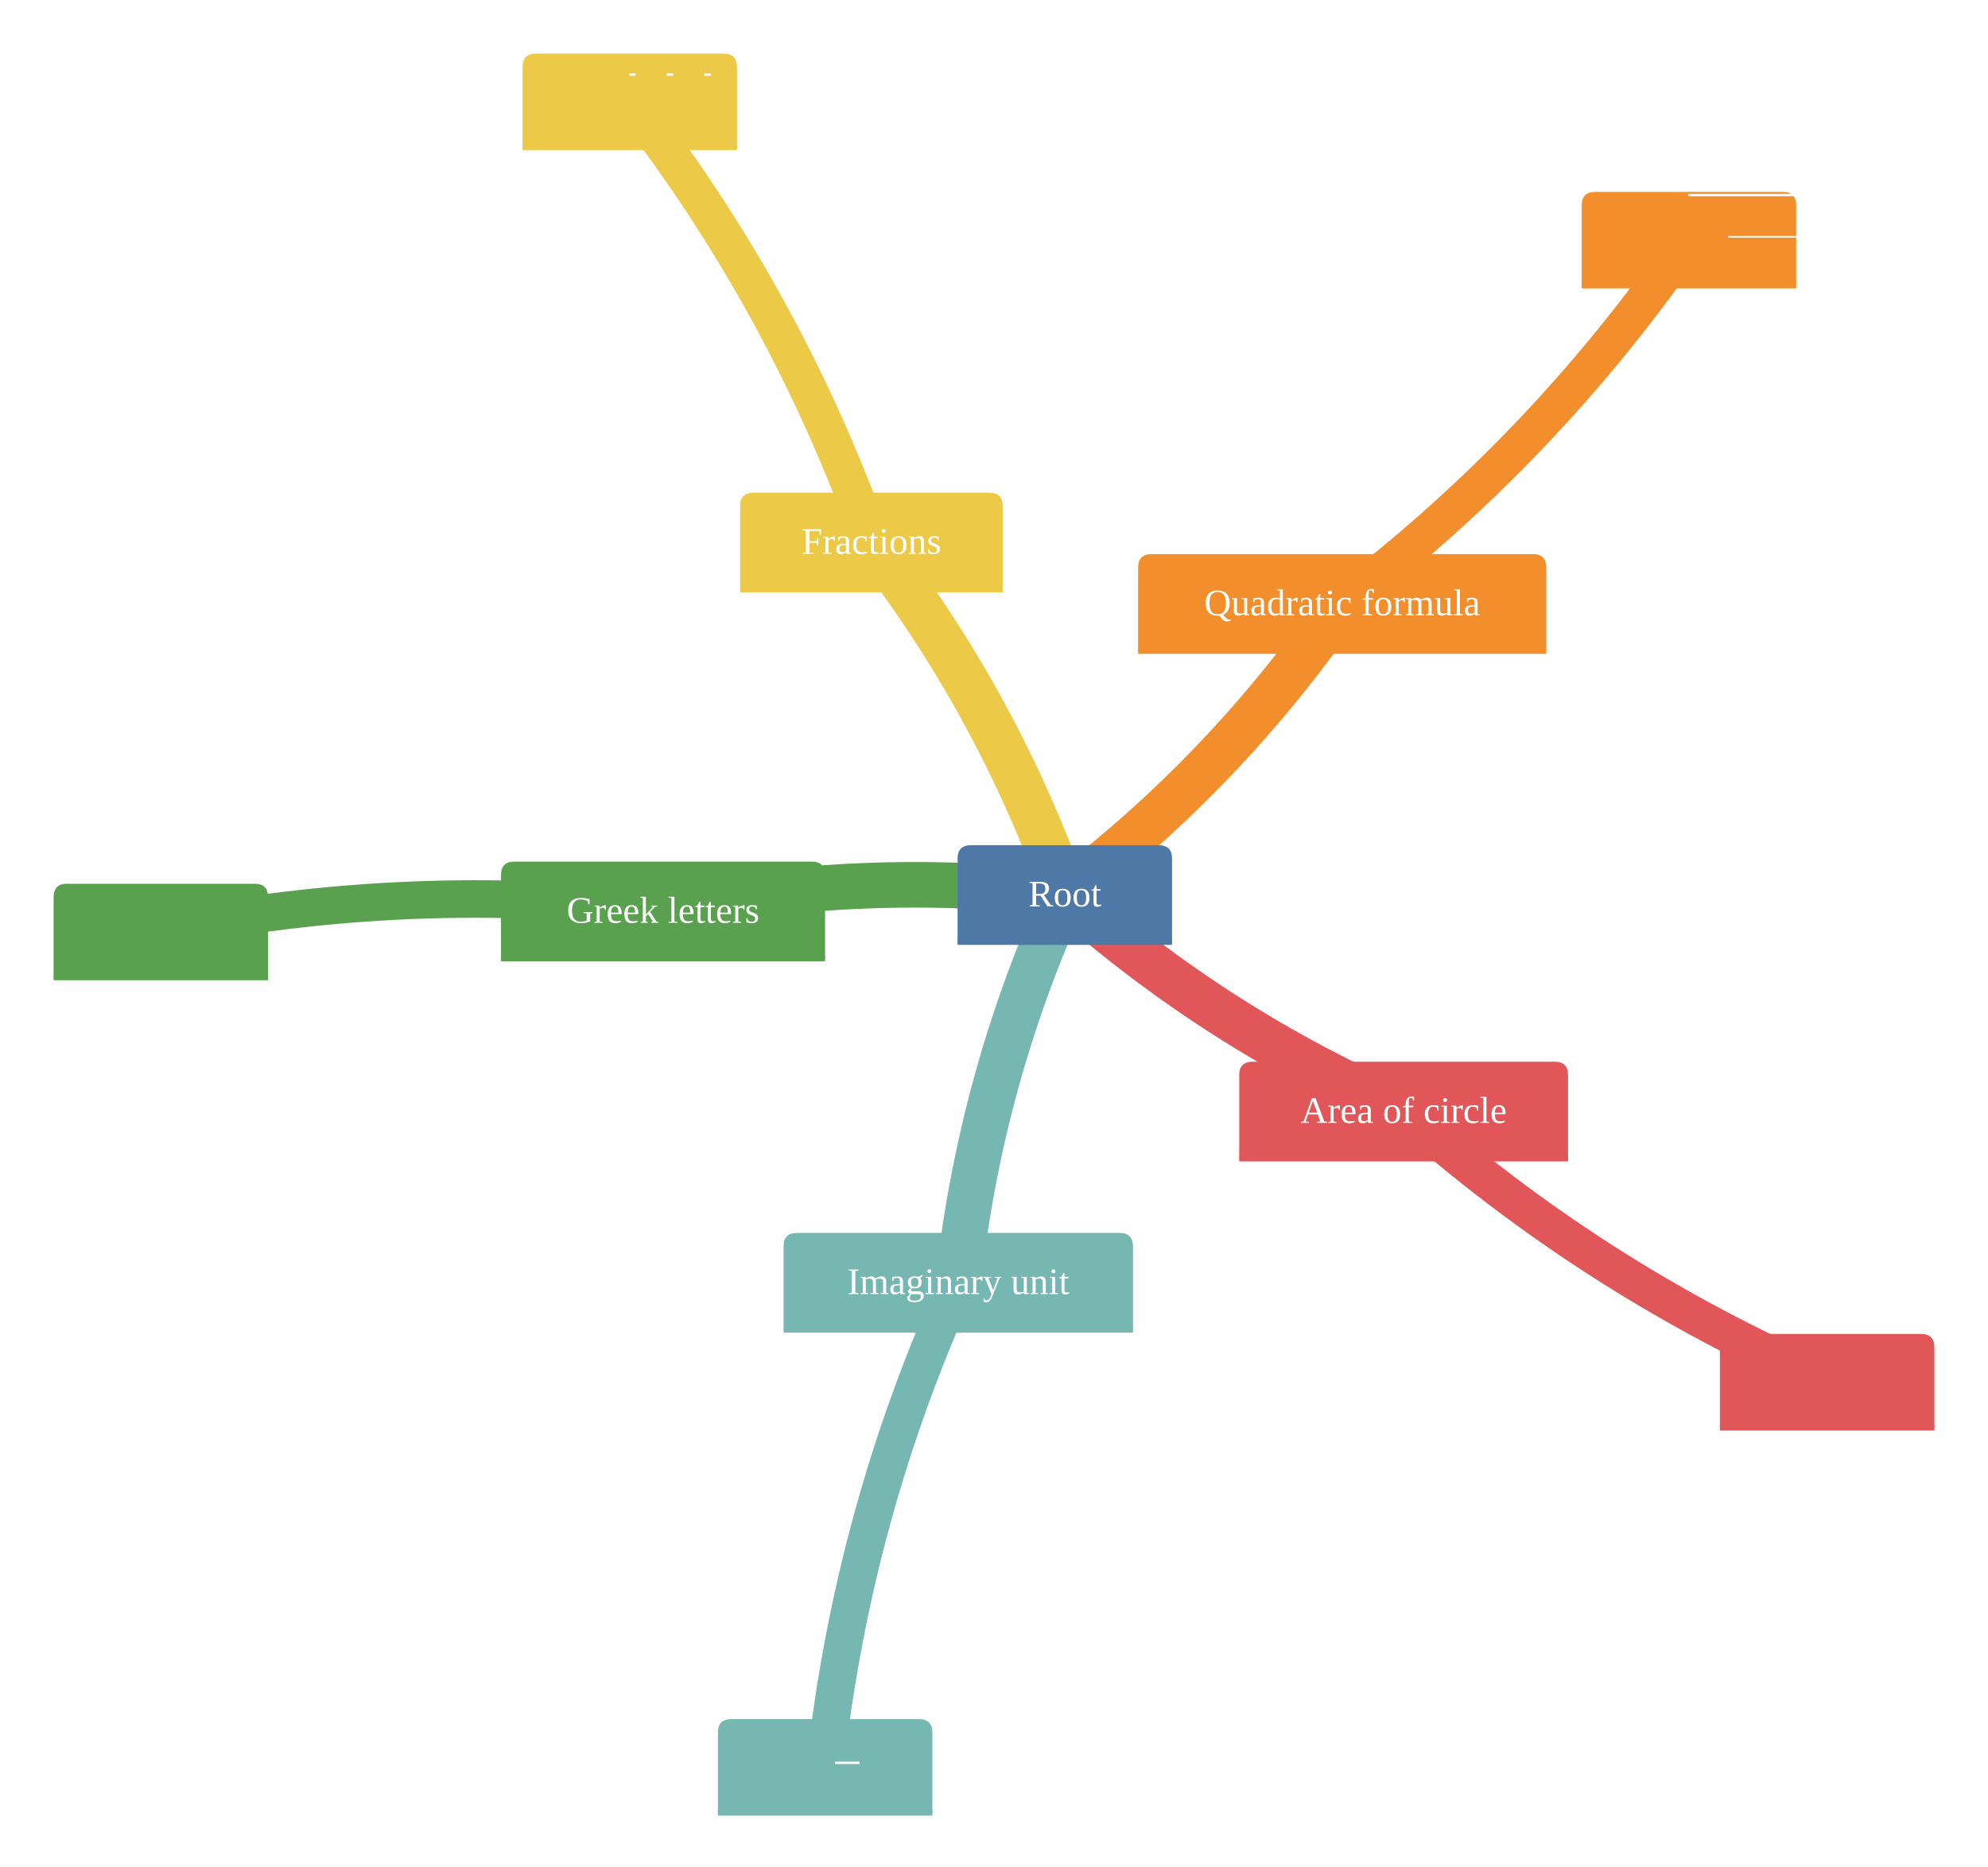
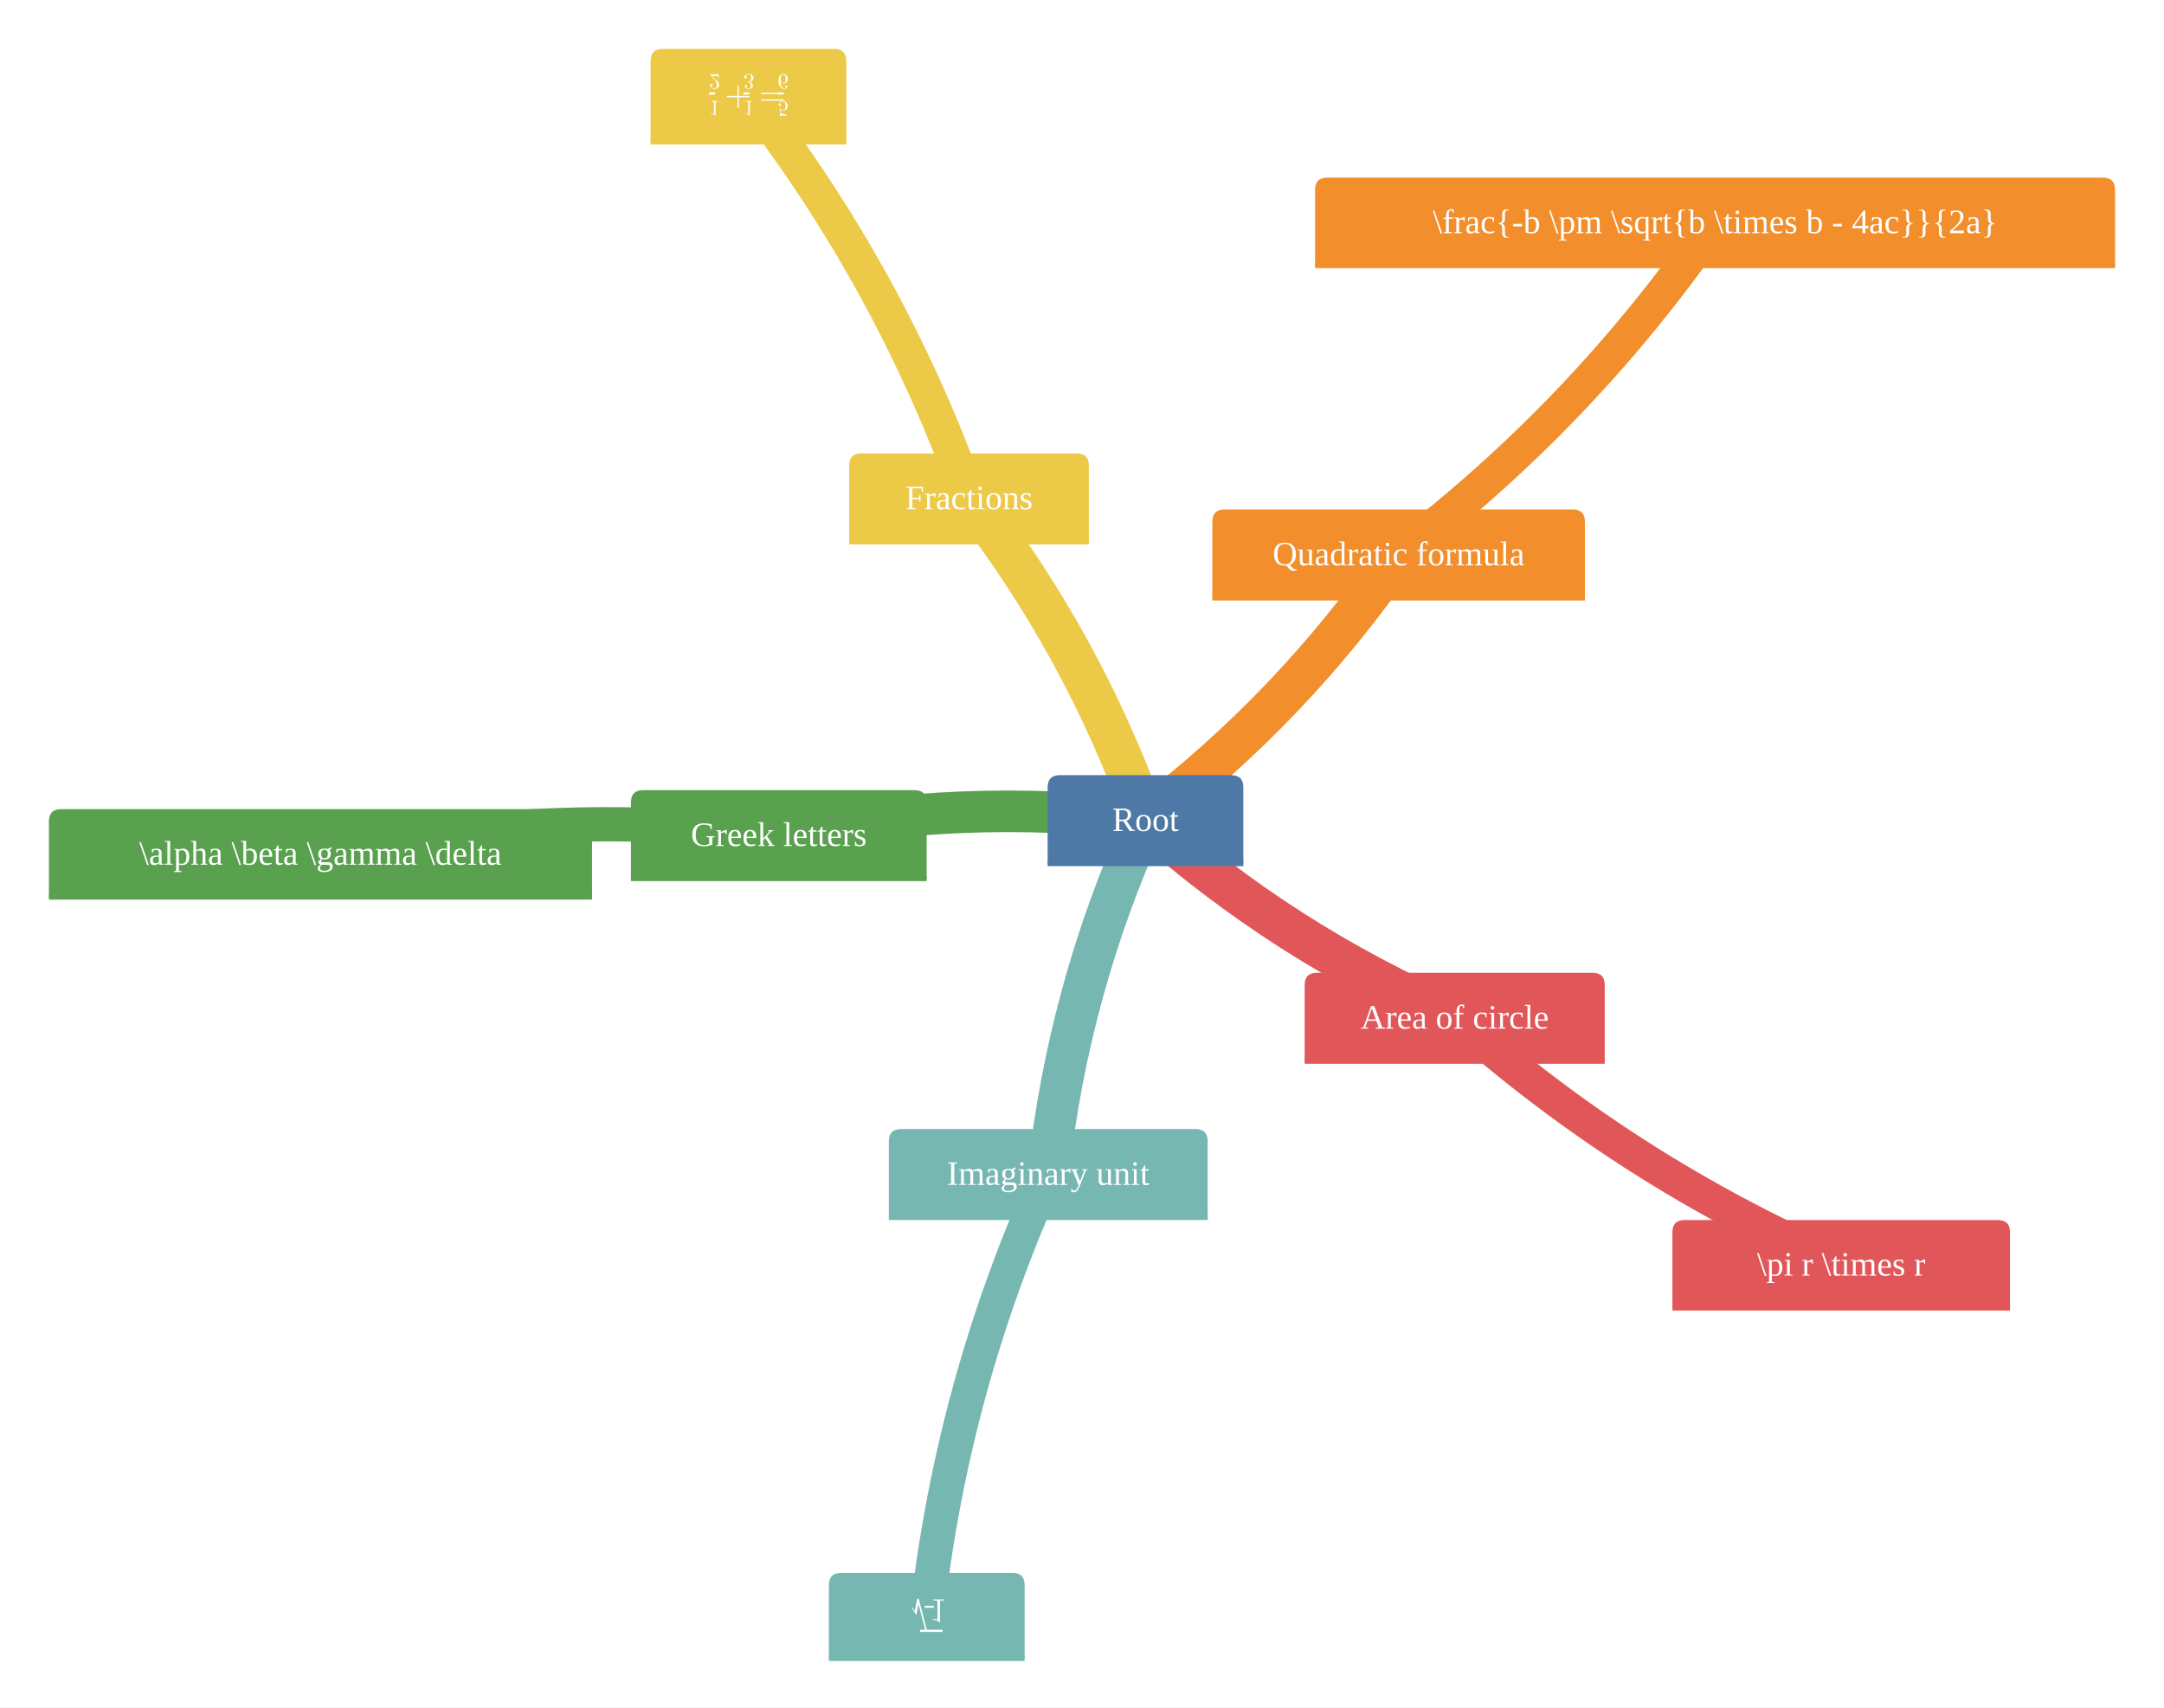
- <svg xmlns="http://www.w3.org/2000/svg" viewBox="0 0 741.61 696.36" role="graphics-document document" aria-roledescription="mindmap">
-   <rect x="0.00" y="0.00" width="741.61" height="696.36" style="fill:#fff;stroke:none" />
+ <svg xmlns="http://www.w3.org/2000/svg" viewBox="0 0 884.55 697.86" role="graphics-document document" aria-roledescription="mindmap">
+   <rect x="0.00" y="0.00" width="884.55" height="697.86" style="fill:#fff;stroke:none" />
  <g>
-     <path d="M397.22,333.42 Q457.65,287.40 500.70,224.83" style="stroke:#f28e2b;stroke-width:17;fill:none" />
-     <path d="M500.70,224.83 Q576.23,167.30 630.05,89.09" style="stroke:#f28e2b;stroke-width:14;fill:none" />
-     <path d="M397.22,333.42 Q453.96,383.91 523.62,414.19" style="stroke:#e15759;stroke-width:17;fill:none" />
-     <path d="M523.62,414.19 Q594.54,477.31 681.61,515.15" style="stroke:#e15759;stroke-width:14;fill:none" />
-     <path d="M397.22,333.42 Q365.78,402.56 357.48,478.06" style="stroke:#76b7b2;stroke-width:17;fill:none" />
-     <path d="M357.48,478.06 Q318.19,564.49 307.82,658.86" style="stroke:#76b7b2;stroke-width:14;fill:none" />
-     <path d="M397.22,333.42 Q321.79,324.49 247.34,339.54" style="stroke:#59a14f;stroke-width:17;fill:none" />
-     <path d="M247.34,339.54 Q153.06,328.39 60.00,347.20" style="stroke:#59a14f;stroke-width:14;fill:none" />
-     <path d="M397.22,333.42 Q371.67,261.89 325.09,201.90" style="stroke:#edc948;stroke-width:17;fill:none" />
-     <path d="M325.09,201.90 Q293.16,112.49 234.93,37.50" style="stroke:#edc948;stroke-width:14;fill:none" />
+     <path d="M468.22,334.92 Q528.65,288.90 571.70,226.33" style="stroke:#f28e2b;stroke-width:17;fill:none" />
+     <path d="M571.70,226.33 Q647.23,168.80 701.05,90.59" style="stroke:#f28e2b;stroke-width:14;fill:none" />
+     <path d="M468.22,334.92 Q524.96,385.41 594.62,415.69" style="stroke:#e15759;stroke-width:17;fill:none" />
+     <path d="M594.62,415.69 Q665.54,478.81 752.61,516.65" style="stroke:#e15759;stroke-width:14;fill:none" />
+     <path d="M468.22,334.92 Q436.78,404.06 428.48,479.56" style="stroke:#76b7b2;stroke-width:17;fill:none" />
+     <path d="M428.48,479.56 Q389.19,565.99 378.82,660.36" style="stroke:#76b7b2;stroke-width:14;fill:none" />
+     <path d="M468.22,334.92 Q392.79,325.99 318.34,341.04" style="stroke:#59a14f;stroke-width:17;fill:none" />
+     <path d="M318.34,341.04 Q224.06,329.89 131.00,348.70" style="stroke:#59a14f;stroke-width:14;fill:none" />
+     <path d="M468.22,334.92 Q442.67,263.39 396.09,203.40" style="stroke:#edc948;stroke-width:17;fill:none" />
+     <path d="M396.09,203.40 Q364.16,113.99 305.93,39.00" style="stroke:#edc948;stroke-width:14;fill:none" />
  </g>
  <g>
-     <g class="mindmap-node section-0" transform="translate(630.05,89.09)">
-       <path d="M-40.00 12.50 v-25.00 q0,-5.00 5.00,-5.00 h70.00 q5.00,0 5.00,5.00 v30.00 H-40.00 Z" style="fill:#f28e2b;stroke:none" />
-       <line x1="-40.00" y1="17.50" x2="40.00" y2="17.50" style="stroke:#f28e2b;stroke-width:2;fill:none" />
-       <g style="fill:#fff" transform="translate(-0.30,-0.17) scale(1.000)">
-         <path d="M0.058 -10.633 C0.058 -10.631 0.057 -10.631 0.056 -10.631 L0.007 -10.631 C0.006 -10.631 0.004 -10.631 0.004 -10.633 C0.004 -10.635 0.006 -10.635 0.007 -10.635 L0.056 -10.635 C0.057 -10.635 0.058 -10.635 0.058 -10.633 " />
-         <path d="M1.636 -10.636 C1.636 -10.625 1.628 -10.617 1.618 -10.617 C1.612 -10.617 1.609 -10.621 1.607 -10.623 L1.607 -10.597 L1.596 -10.598 L1.596 -10.600 C1.601 -10.600 1.602 -10.601 1.602 -10.605 L1.602 -10.653 L1.604 -10.653 L1.607 -10.648 C1.608 -10.650 1.612 -10.654 1.618 -10.654 C1.627 -10.654 1.636 -10.646 1.636 -10.636 M1.629 -10.636 C1.629 -10.639 1.629 -10.644 1.626 -10.647 C1.625 -10.650 1.622 -10.652 1.617 -10.652 C1.614 -10.652 1.611 -10.650 1.609 -10.648 C1.608 -10.646 1.608 -10.646 1.608 -10.644 L1.608 -10.627 C1.608 -10.626 1.608 -10.626 1.609 -10.624 C1.612 -10.620 1.616 -10.619 1.618 -10.619 C1.622 -10.619 1.625 -10.621 1.627 -10.624 C1.629 -10.628 1.629 -10.632 1.629 -10.636 " />
-         <path d="M6.689 -10.652 C6.689 -10.650 6.687 -10.650 6.686 -10.650 L6.663 -10.650 L6.663 -10.628 L6.686 -10.628 C6.687 -10.628 6.689 -10.628 6.689 -10.626 C6.689 -10.625 6.687 -10.625 6.686 -10.625 L6.663 -10.625 L6.663 -10.602 C6.663 -10.601 6.663 -10.599 6.662 -10.599 C6.660 -10.599 6.660 -10.601 6.660 -10.602 L6.660 -10.625 L6.637 -10.625 C6.636 -10.625 6.635 -10.625 6.635 -10.626 C6.635 -10.628 6.636 -10.628 6.637 -10.628 L6.660 -10.628 L6.660 -10.650 L6.637 -10.650 C6.636 -10.650 6.635 -10.650 6.635 -10.652 C6.635 -10.653 6.636 -10.653 6.637 -10.653 L6.686 -10.653 C6.687 -10.653 6.689 -10.653 6.689 -10.652 " />
-         <path d="M11.517 -11.345 C11.517 -11.341 11.513 -11.340 11.510 -11.340 L11.490 -11.340 C11.482 -11.340 11.482 -11.345 11.481 -11.352 L11.445 -11.488 C11.444 -11.491 11.443 -11.494 11.443 -11.497 L11.430 -11.435 L11.406 -11.472 L11.405 -11.475 L11.408 -11.478 L11.421 -11.457 C11.422 -11.463 11.424 -11.469 11.425 -11.475 L11.432 -11.512 L11.435 -11.525 C11.435 -11.526 11.435 -11.529 11.437 -11.529 L11.439 -11.529 C11.444 -11.529 11.444 -11.526 11.446 -11.522 L11.454 -11.488 L11.489 -11.356 C11.489 -11.354 11.490 -11.351 11.491 -11.349 L11.513 -11.349 C11.515 -11.349 11.517 -11.347 11.517 -11.345 " />
-         <rect x="14.93" y="-0.88" width="26.61" height="0.61" />
-         <path d="M16.202 -10.598 C16.202 -10.587 16.194 -10.579 16.184 -10.579 C16.178 -10.579 16.175 -10.583 16.173 -10.585 L16.173 -10.559 L16.162 -10.560 L16.162 -10.562 C16.167 -10.562 16.168 -10.563 16.168 -10.567 L16.168 -10.615 L16.170 -10.615 L16.173 -10.610 C16.174 -10.612 16.178 -10.616 16.184 -10.616 C16.193 -10.616 16.202 -10.608 16.202 -10.598 M16.195 -10.598 C16.195 -10.601 16.195 -10.606 16.192 -10.609 C16.191 -10.612 16.188 -10.614 16.183 -10.614 C16.179 -10.614 16.177 -10.612 16.175 -10.610 C16.174 -10.608 16.174 -10.608 16.174 -10.606 L16.174 -10.589 C16.174 -10.588 16.174 -10.588 16.174 -10.586 C16.178 -10.582 16.182 -10.581 16.184 -10.581 C16.188 -10.581 16.191 -10.583 16.193 -10.586 C16.195 -10.590 16.195 -10.594 16.195 -10.598 " />
-         <path d="M21.247 -10.614 C21.248 -10.613 21.247 -10.612 21.246 -10.611 L21.230 -10.595 L21.246 -10.579 C21.247 -10.578 21.248 -10.577 21.247 -10.576 C21.246 -10.575 21.244 -10.576 21.244 -10.577 L21.228 -10.593 L21.212 -10.577 C21.211 -10.576 21.210 -10.575 21.209 -10.576 C21.207 -10.577 21.209 -10.578 21.209 -10.579 L21.225 -10.595 L21.209 -10.611 C21.209 -10.612 21.207 -10.613 21.209 -10.614 C21.210 -10.615 21.211 -10.614 21.212 -10.613 L21.228 -10.597 L21.244 -10.613 C21.245 -10.614 21.246 -10.615 21.247 -10.614 " />
-         <path d="M26.007 -10.598 C26.007 -10.587 25.999 -10.579 25.990 -10.579 C25.984 -10.579 25.980 -10.583 25.979 -10.585 L25.979 -10.559 L25.967 -10.560 L25.967 -10.562 C25.973 -10.562 25.974 -10.563 25.974 -10.567 L25.974 -10.615 L25.976 -10.615 L25.979 -10.610 C25.980 -10.612 25.983 -10.616 25.989 -10.616 C25.999 -10.616 26.007 -10.608 26.007 -10.598 M26.001 -10.598 C26.001 -10.601 26.000 -10.606 25.998 -10.609 C25.996 -10.612 25.993 -10.614 25.989 -10.614 C25.985 -10.614 25.982 -10.612 25.980 -10.610 C25.979 -10.608 25.979 -10.608 25.979 -10.606 L25.979 -10.589 C25.979 -10.588 25.979 -10.588 25.980 -10.586 C25.983 -10.582 25.988 -10.581 25.990 -10.581 C25.993 -10.581 25.996 -10.583 25.998 -10.586 C26.000 -10.590 26.001 -10.594 26.001 -10.598 " />
-         <path d="M30.277 -10.595 C30.277 -10.593 30.276 -10.593 30.275 -10.593 L30.226 -10.593 C30.225 -10.593 30.224 -10.593 30.224 -10.595 C30.224 -10.597 30.225 -10.597 30.226 -10.597 L30.275 -10.597 C30.276 -10.597 30.277 -10.597 30.277 -10.595 " />
-         <path d="M33.444 -10.602 L33.444 -10.599 L33.436 -10.599 L33.436 -10.563 C33.436 -10.561 33.436 -10.560 33.435 -10.560 C33.434 -10.560 33.434 -10.560 33.433 -10.561 L33.408 -10.599 L33.408 -10.602 L33.430 -10.602 L33.430 -10.609 C33.430 -10.612 33.430 -10.613 33.424 -10.613 L33.422 -10.613 L33.422 -10.615 C33.425 -10.615 33.430 -10.615 33.433 -10.615 C33.436 -10.615 33.441 -10.615 33.444 -10.615 L33.444 -10.613 L33.442 -10.613 C33.436 -10.613 33.436 -10.612 33.436 -10.609 L33.436 -10.602 L33.444 -10.602 M33.430 -10.599 L33.411 -10.599 L33.430 -10.569 L33.430 -10.599 " />
-         <path d="M35.838 -10.608 L35.838 -10.603 L35.836 -10.603 L35.836 -10.608 C35.836 -10.613 35.834 -10.613 35.833 -10.613 C35.830 -10.613 35.830 -10.610 35.830 -10.609 L35.830 -10.593 C35.830 -10.590 35.830 -10.586 35.827 -10.583 C35.824 -10.580 35.820 -10.579 35.816 -10.579 C35.809 -10.579 35.804 -10.583 35.804 -10.588 C35.804 -10.591 35.805 -10.592 35.807 -10.592 C35.810 -10.592 35.811 -10.590 35.811 -10.588 C35.811 -10.587 35.811 -10.585 35.807 -10.584 C35.809 -10.582 35.813 -10.581 35.816 -10.581 C35.820 -10.581 35.824 -10.584 35.824 -10.591 L35.824 -10.594 C35.820 -10.594 35.814 -10.595 35.809 -10.597 C35.803 -10.600 35.801 -10.604 35.801 -10.608 C35.801 -10.614 35.809 -10.616 35.814 -10.616 C35.820 -10.616 35.823 -10.613 35.825 -10.609 C35.825 -10.612 35.827 -10.616 35.831 -10.616 C35.833 -10.616 35.838 -10.615 35.838 -10.608 M35.824 -10.604 C35.824 -10.612 35.818 -10.614 35.815 -10.614 C35.811 -10.614 35.807 -10.612 35.807 -10.608 C35.807 -10.603 35.811 -10.596 35.824 -10.596 L35.824 -10.604 " />
-         <path d="M38.225 -10.606 C38.225 -10.605 38.224 -10.605 38.224 -10.605 C38.223 -10.605 38.223 -10.605 38.223 -10.606 C38.220 -10.613 38.215 -10.614 38.212 -10.614 C38.208 -10.614 38.201 -10.611 38.201 -10.598 C38.201 -10.584 38.207 -10.581 38.212 -10.581 C38.212 -10.581 38.218 -10.581 38.220 -10.584 C38.217 -10.584 38.217 -10.587 38.217 -10.588 C38.217 -10.590 38.218 -10.592 38.220 -10.592 C38.222 -10.592 38.224 -10.590 38.224 -10.588 C38.224 -10.582 38.218 -10.579 38.212 -10.579 C38.201 -10.579 38.194 -10.588 38.194 -10.598 C38.194 -10.608 38.202 -10.616 38.211 -10.616 C38.222 -10.616 38.225 -10.606 38.225 -10.606 " />
-         <rect x="0.00" y="-16.60" width="41.54" height="0.88" />
-         <path d="M18.036 -23.985 L18.034 -23.985 C18.034 -23.987 18.033 -23.991 18.033 -23.992 C18.032 -23.993 18.027 -23.993 18.025 -23.993 L18.010 -23.993 L18.019 -23.984 C18.032 -23.973 18.036 -23.969 18.036 -23.961 C18.036 -23.951 18.029 -23.945 18.019 -23.945 C18.010 -23.945 18.004 -23.952 18.004 -23.960 C18.004 -23.964 18.008 -23.964 18.008 -23.964 C18.010 -23.964 18.013 -23.963 18.013 -23.960 C18.013 -23.958 18.011 -23.956 18.008 -23.956 C18.008 -23.956 18.007 -23.956 18.007 -23.956 C18.009 -23.950 18.014 -23.947 18.018 -23.947 C18.025 -23.947 18.029 -23.954 18.029 -23.961 C18.029 -23.967 18.025 -23.974 18.021 -23.978 L18.005 -23.996 C18.004 -23.997 18.004 -23.997 18.004 -23.999 L18.034 -23.999 L18.036 -23.985 " />
-         <path d="M20.432 -23.992 L20.432 -23.987 L20.430 -23.987 L20.430 -23.992 C20.430 -23.996 20.428 -23.997 20.427 -23.997 C20.424 -23.997 20.424 -23.993 20.424 -23.993 L20.424 -23.977 C20.424 -23.973 20.424 -23.970 20.421 -23.967 C20.418 -23.964 20.414 -23.963 20.410 -23.963 C20.403 -23.963 20.398 -23.966 20.398 -23.972 C20.398 -23.974 20.399 -23.976 20.401 -23.976 C20.404 -23.976 20.405 -23.974 20.405 -23.972 C20.405 -23.971 20.405 -23.968 20.401 -23.968 C20.403 -23.965 20.407 -23.964 20.410 -23.964 C20.414 -23.964 20.418 -23.967 20.418 -23.975 L20.418 -23.978 C20.414 -23.978 20.408 -23.978 20.403 -23.981 C20.397 -23.983 20.395 -23.988 20.395 -23.991 C20.395 -23.998 20.403 -24.000 20.408 -24.000 C20.414 -24.000 20.417 -23.996 20.419 -23.993 C20.419 -23.996 20.421 -23.999 20.425 -23.999 C20.427 -23.999 20.432 -23.998 20.432 -23.992 M20.418 -23.987 C20.418 -23.995 20.412 -23.998 20.409 -23.998 C20.405 -23.998 20.401 -23.995 20.401 -23.991 C20.401 -23.987 20.405 -23.980 20.418 -23.979 L20.418 -23.987 " />
-       </g>
+     <g class="mindmap-node section-0" transform="translate(701.05,90.59)">
+       <path d="M-163.50 13.00 v-26.00 q0,-5.00 5.00,-5.00 h317.00 q5.00,0 5.00,5.00 v31.00 H-163.50 Z" style="fill:#f28e2b;stroke:none" />
+       <line x1="-163.50" y1="18.00" x2="163.50" y2="18.00" style="stroke:#f28e2b;stroke-width:2;fill:none" />
+       <text x="0.00" y="0.00" text-anchor="middle" dominant-baseline="central" style="fill:#fff;font-size:14px">\frac{-b \pm \sqrt{b \times b - 4ac}}{2a}</text>
    </g>
-     <g class="mindmap-node section-0" transform="translate(500.70,224.83)">
+     <g class="mindmap-node section-0" transform="translate(571.70,226.33)">
      <path d="M-76.13 13.09 v-26.19 q0,-5.00 5.00,-5.00 h142.27 q5.00,0 5.00,5.00 v31.19 H-76.13 Z" style="fill:#f28e2b;stroke:none" />
      <line x1="-76.13" y1="18.09" x2="76.13" y2="18.09" style="stroke:#f28e2b;stroke-width:2;fill:none" />
      <text x="0.00" y="0.00" text-anchor="middle" dominant-baseline="central" style="fill:#fff;font-size:14px">Quadratic formula</text>
    </g>
-     <g class="mindmap-node section-1" transform="translate(681.61,515.15)">
-       <path d="M-40.00 12.50 v-25.00 q0,-5.00 5.00,-5.00 h70.00 q5.00,0 5.00,5.00 v30.00 H-40.00 Z" style="fill:#e15759;stroke:none" />
-       <line x1="-40.00" y1="17.50" x2="40.00" y2="17.50" style="stroke:#e15759;stroke-width:2;fill:none" />
-       <g style="fill:#fff" transform="translate(-0.15,-0.10) scale(1.000)">
-         <path d="M0.087 -10.351 C0.087 -10.351 0.087 -10.350 0.086 -10.347 L0.019 -10.163 C0.018 -10.161 0.018 -10.159 0.015 -10.159 C0.013 -10.159 0.011 -10.160 0.011 -10.162 C0.011 -10.162 0.011 -10.163 0.012 -10.166 L0.079 -10.350 C0.079 -10.352 0.080 -10.355 0.083 -10.355 C0.085 -10.355 0.087 -10.353 0.087 -10.351 " />
-         <path d="M5.766 -10.231 C5.766 -10.225 5.760 -10.219 5.751 -10.219 C5.737 -10.219 5.730 -10.232 5.727 -10.241 L5.727 -10.219 L5.700 -10.221 L5.700 -10.227 C5.714 -10.227 5.715 -10.229 5.715 -10.238 L5.715 -10.291 C5.715 -10.299 5.713 -10.299 5.700 -10.299 L5.700 -10.306 L5.722 -10.305 C5.730 -10.305 5.739 -10.305 5.747 -10.306 L5.747 -10.299 L5.743 -10.299 C5.728 -10.299 5.728 -10.297 5.728 -10.290 L5.728 -10.260 C5.728 -10.241 5.736 -10.223 5.751 -10.223 C5.753 -10.223 5.753 -10.223 5.753 -10.224 C5.753 -10.224 5.749 -10.226 5.749 -10.231 C5.749 -10.237 5.753 -10.239 5.757 -10.239 C5.761 -10.239 5.766 -10.237 5.766 -10.231 " />
-         <path d="M11.856 -10.351 C11.856 -10.351 11.856 -10.350 11.855 -10.347 L11.788 -10.163 C11.787 -10.161 11.786 -10.159 11.784 -10.159 C11.781 -10.159 11.780 -10.160 11.780 -10.162 C11.780 -10.162 11.780 -10.163 11.781 -10.166 L11.847 -10.350 C11.848 -10.352 11.849 -10.355 11.852 -10.355 C11.854 -10.355 11.856 -10.353 11.856 -10.351 " />
-         <path d="M18.653 -10.231 C18.653 -10.225 18.647 -10.219 18.638 -10.219 C18.624 -10.219 18.617 -10.232 18.614 -10.241 L18.614 -10.219 L18.587 -10.221 L18.587 -10.227 C18.601 -10.227 18.602 -10.229 18.602 -10.238 L18.602 -10.291 C18.602 -10.299 18.600 -10.299 18.587 -10.299 L18.587 -10.306 L18.609 -10.305 C18.617 -10.305 18.626 -10.305 18.634 -10.306 L18.634 -10.299 L18.630 -10.299 C18.616 -10.299 18.615 -10.297 18.615 -10.290 L18.615 -10.260 C18.615 -10.241 18.623 -10.223 18.638 -10.223 C18.640 -10.223 18.640 -10.223 18.641 -10.224 C18.640 -10.224 18.636 -10.226 18.636 -10.231 C18.636 -10.237 18.640 -10.239 18.644 -10.239 C18.648 -10.239 18.653 -10.237 18.653 -10.231 " />
-       </g>
+     <g class="mindmap-node section-1" transform="translate(752.61,516.65)">
+       <path d="M-69.00 13.00 v-26.00 q0,-5.00 5.00,-5.00 h128.00 q5.00,0 5.00,5.00 v31.00 H-69.00 Z" style="fill:#e15759;stroke:none" />
+       <line x1="-69.00" y1="18.00" x2="69.00" y2="18.00" style="stroke:#e15759;stroke-width:2;fill:none" />
+       <text x="0.00" y="0.00" text-anchor="middle" dominant-baseline="central" style="fill:#fff;font-size:14px">\pi r \times r</text>
    </g>
-     <g class="mindmap-node section-1" transform="translate(523.62,414.19)">
+     <g class="mindmap-node section-1" transform="translate(594.62,415.69)">
      <path d="M-61.33 13.09 v-26.19 q0,-5.00 5.00,-5.00 h112.66 q5.00,0 5.00,5.00 v31.19 H-61.33 Z" style="fill:#e15759;stroke:none" />
      <line x1="-61.33" y1="18.09" x2="61.33" y2="18.09" style="stroke:#e15759;stroke-width:2;fill:none" />
      <text x="0.00" y="0.00" text-anchor="middle" dominant-baseline="central" style="fill:#fff;font-size:14px">Area of circle</text>
    </g>
-     <g class="mindmap-node section-2" transform="translate(307.82,658.86)">
+     <g class="mindmap-node section-2" transform="translate(378.82,660.36)">
      <path d="M-40.00 12.50 v-25.00 q0,-5.00 5.00,-5.00 h70.00 q5.00,0 5.00,5.00 v30.00 H-40.00 Z" style="fill:#76b7b2;stroke:none" />
      <line x1="-40.00" y1="17.50" x2="40.00" y2="17.50" style="stroke:#76b7b2;stroke-width:2;fill:none" />
-       <g style="fill:#fff" transform="translate(-0.09,-0.10) scale(1.000)">
-         <path d="M0.134 -12.438 C0.134 -12.434 0.130 -12.433 0.127 -12.433 L0.104 -12.433 C0.095 -12.433 0.095 -12.439 0.093 -12.447 L0.052 -12.602 C0.051 -12.605 0.050 -12.609 0.050 -12.612 L0.035 -12.540 L0.007 -12.583 L0.006 -12.586 L0.010 -12.590 L0.025 -12.566 C0.026 -12.573 0.028 -12.580 0.029 -12.587 L0.038 -12.629 L0.041 -12.643 C0.041 -12.645 0.041 -12.647 0.043 -12.648 L0.045 -12.648 C0.051 -12.648 0.052 -12.644 0.053 -12.640 L0.063 -12.601 L0.102 -12.451 C0.103 -12.449 0.104 -12.446 0.104 -12.443 L0.129 -12.443 C0.132 -12.443 0.134 -12.441 0.134 -12.438 " />
-         <rect x="3.76" y="-1.54" width="9.19" height="0.88" />
-         <path d="M5.567 -13.945 L5.567 -13.934 L5.515 -13.934 L5.515 -13.945 L5.567 -13.945 " />
-         <path d="M7.871 -13.982 L7.871 -13.976 L7.865 -13.976 C7.847 -13.976 7.847 -13.973 7.847 -13.966 L7.847 -13.856 C7.847 -13.852 7.847 -13.851 7.842 -13.851 C7.830 -13.864 7.813 -13.864 7.807 -13.864 L7.807 -13.870 C7.810 -13.870 7.822 -13.870 7.832 -13.865 L7.832 -13.966 C7.832 -13.973 7.831 -13.976 7.814 -13.976 L7.808 -13.976 L7.808 -13.982 C7.814 -13.981 7.831 -13.981 7.839 -13.981 C7.847 -13.981 7.864 -13.981 7.871 -13.982 " />
+       <g transform="translate(-6.48,-7.50) scale(1.000)">
+         <path d="M8.359 13.608 C8.359 13.889 8.094 13.936 7.906 13.936 L6.469 13.936 C5.906 13.936 5.906 13.546 5.797 13.077 L3.250 3.389 C3.203 3.186 3.125 2.952 3.094 2.749 L2.188 7.217 L0.469 4.546 L0.391 4.342 L0.609 4.108 L1.562 5.608 C1.609 5.186 1.750 4.749 1.828 4.311 L2.359 1.702 L2.531 0.796 C2.547 0.702 2.547 0.530 2.672 0.514 L2.812 0.514 C3.172 0.514 3.219 0.717 3.297 0.999 L3.922 3.405 L6.375 12.780 C6.422 12.952 6.484 13.108 6.500 13.296 L8.062 13.296 C8.219 13.311 8.359 13.452 8.359 13.608 Z" style="fill:#fff" />
+         <rect x="3.76" y="13.25" width="9.19" height="0.88" style="fill:#fff" />
+         <path d="M9.372 3.435 L9.372 4.247 L5.669 4.247 L5.669 3.435 L9.372 3.435 Z" style="fill:#fff" />
+         <path d="M13.648 0.810 L13.648 1.247 L13.211 1.247 C11.945 1.247 11.898 1.404 11.898 1.919 L11.898 9.763 C11.898 10.107 11.898 10.138 11.586 10.138 C10.711 9.232 9.477 9.232 9.039 9.232 L9.039 8.810 C9.320 8.810 10.148 8.810 10.867 9.169 L10.867 1.919 C10.867 1.419 10.820 1.247 9.570 1.247 L9.117 1.247 L9.117 0.810 C9.602 0.857 10.820 0.857 11.383 0.857 C11.945 0.857 13.164 0.857 13.648 0.810 Z" style="fill:#fff" />
      </g>
    </g>
-     <g class="mindmap-node section-2" transform="translate(357.48,478.06)">
+     <g class="mindmap-node section-2" transform="translate(428.48,479.56)">
      <path d="M-65.16 13.09 v-26.19 q0,-5.00 5.00,-5.00 h120.33 q5.00,0 5.00,5.00 v31.19 H-65.16 Z" style="fill:#76b7b2;stroke:none" />
      <line x1="-65.16" y1="18.09" x2="65.16" y2="18.09" style="stroke:#76b7b2;stroke-width:2;fill:none" />
      <text x="0.00" y="0.00" text-anchor="middle" dominant-baseline="central" style="fill:#fff;font-size:14px">Imaginary unit</text>
    </g>
-     <g class="mindmap-node section-3" transform="translate(60.00,347.20)">
-       <path d="M-40.00 12.50 v-25.00 q0,-5.00 5.00,-5.00 h70.00 q5.00,0 5.00,5.00 v30.00 H-40.00 Z" style="fill:#59a14f;stroke:none" />
-       <line x1="-40.00" y1="17.50" x2="40.00" y2="17.50" style="stroke:#59a14f;stroke-width:2;fill:none" />
-       <g style="fill:#fff" transform="translate(-0.14,-0.10) scale(1.000)">
-         <path d="M0.087 -10.351 C0.087 -10.351 0.087 -10.350 0.086 -10.347 L0.019 -10.163 C0.018 -10.161 0.018 -10.159 0.015 -10.159 C0.013 -10.159 0.011 -10.160 0.011 -10.162 C0.011 -10.162 0.011 -10.163 0.012 -10.166 L0.079 -10.350 C0.079 -10.352 0.080 -10.355 0.083 -10.355 C0.085 -10.355 0.087 -10.353 0.087 -10.351 " />
-         <path d="M5.781 -10.351 C5.781 -10.351 5.781 -10.350 5.780 -10.347 L5.714 -10.163 C5.713 -10.161 5.712 -10.159 5.709 -10.159 C5.707 -10.159 5.705 -10.160 5.705 -10.162 C5.705 -10.162 5.705 -10.163 5.706 -10.166 L5.773 -10.350 C5.774 -10.352 5.774 -10.355 5.777 -10.355 C5.779 -10.355 5.781 -10.353 5.781 -10.351 " />
-         <path d="M11.476 -10.351 C11.476 -10.351 11.476 -10.350 11.474 -10.347 L11.408 -10.163 C11.407 -10.161 11.406 -10.159 11.404 -10.159 C11.401 -10.159 11.400 -10.160 11.400 -10.162 C11.400 -10.162 11.400 -10.163 11.401 -10.166 L11.467 -10.350 C11.468 -10.352 11.469 -10.355 11.472 -10.355 C11.474 -10.355 11.476 -10.353 11.476 -10.351 " />
-         <path d="M17.170 -10.351 C17.170 -10.351 17.170 -10.350 17.169 -10.347 L17.102 -10.163 C17.101 -10.161 17.101 -10.159 17.098 -10.159 C17.096 -10.159 17.094 -10.160 17.094 -10.162 C17.094 -10.162 17.094 -10.163 17.095 -10.166 L17.162 -10.350 C17.162 -10.352 17.163 -10.355 17.166 -10.355 C17.168 -10.355 17.170 -10.353 17.170 -10.351 " />
-       </g>
+     <g class="mindmap-node section-3" transform="translate(131.00,348.70)">
+       <path d="M-111.00 13.00 v-26.00 q0,-5.00 5.00,-5.00 h212.00 q5.00,0 5.00,5.00 v31.00 H-111.00 Z" style="fill:#59a14f;stroke:none" />
+       <line x1="-111.00" y1="18.00" x2="111.00" y2="18.00" style="stroke:#59a14f;stroke-width:2;fill:none" />
+       <text x="0.00" y="0.00" text-anchor="middle" dominant-baseline="central" style="fill:#fff;font-size:14px">\alpha \beta \gamma \delta</text>
    </g>
-     <g class="mindmap-node section-3" transform="translate(247.34,339.54)">
+     <g class="mindmap-node section-3" transform="translate(318.34,341.04)">
      <path d="M-60.44 13.09 v-26.19 q0,-5.00 5.00,-5.00 h110.88 q5.00,0 5.00,5.00 v31.19 H-60.44 Z" style="fill:#59a14f;stroke:none" />
      <line x1="-60.44" y1="18.09" x2="60.44" y2="18.09" style="stroke:#59a14f;stroke-width:2;fill:none" />
      <text x="0.00" y="0.00" text-anchor="middle" dominant-baseline="central" style="fill:#fff;font-size:14px">Greek letters</text>
    </g>
-     <g class="mindmap-node section-4" transform="translate(234.93,37.50)">
-       <path d="M-40.00 12.50 v-25.00 q0,-5.00 5.00,-5.00 h70.00 q5.00,0 5.00,5.00 v30.00 H-40.00 Z" style="fill:#edc948;stroke:none" />
-       <line x1="-40.00" y1="17.50" x2="40.00" y2="17.50" style="stroke:#edc948;stroke-width:2;fill:none" />
-       <g style="fill:#fff" transform="translate(-0.22,-0.12) scale(1.000)">
-         <path d="M0.034 -6.488 L0.034 -6.485 L0.031 -6.485 C0.024 -6.485 0.024 -6.484 0.024 -6.481 L0.024 -6.436 C0.024 -6.434 0.024 -6.434 0.022 -6.434 C0.017 -6.439 0.010 -6.439 0.007 -6.439 L0.007 -6.441 C0.009 -6.441 0.014 -6.441 0.018 -6.439 L0.018 -6.481 C0.018 -6.484 0.018 -6.485 0.010 -6.485 L0.008 -6.485 L0.008 -6.488 C0.011 -6.487 0.018 -6.487 0.021 -6.487 C0.024 -6.487 0.031 -6.487 0.034 -6.488 " />
-         <rect x="0.00" y="-9.99" width="2.39" height="0.88" />
-         <path d="M0.036 -17.369 L0.034 -17.369 C0.034 -17.371 0.033 -17.375 0.033 -17.376 C0.032 -17.377 0.027 -17.377 0.025 -17.377 L0.010 -17.377 L0.019 -17.368 C0.032 -17.357 0.036 -17.353 0.036 -17.345 C0.036 -17.336 0.029 -17.329 0.019 -17.329 C0.010 -17.329 0.004 -17.337 0.004 -17.344 C0.004 -17.348 0.008 -17.348 0.008 -17.348 C0.010 -17.348 0.013 -17.347 0.013 -17.344 C0.013 -17.342 0.011 -17.340 0.008 -17.340 C0.008 -17.340 0.007 -17.340 0.007 -17.340 C0.009 -17.335 0.013 -17.332 0.018 -17.332 C0.025 -17.332 0.029 -17.338 0.029 -17.345 C0.029 -17.351 0.025 -17.358 0.021 -17.363 L0.005 -17.380 C0.004 -17.381 0.004 -17.381 0.004 -17.383 L0.034 -17.383 L0.036 -17.369 " />
-         <path d="M6.560 -11.689 C6.560 -11.685 6.557 -11.685 6.554 -11.685 L6.499 -11.685 L6.499 -11.630 C6.499 -11.627 6.499 -11.623 6.495 -11.623 C6.491 -11.623 6.491 -11.627 6.491 -11.630 L6.491 -11.685 L6.436 -11.685 C6.434 -11.685 6.430 -11.685 6.430 -11.689 C6.430 -11.692 6.434 -11.692 6.436 -11.692 L6.491 -11.692 L6.491 -11.747 C6.491 -11.750 6.491 -11.754 6.495 -11.754 C6.499 -11.754 6.499 -11.750 6.499 -11.747 L6.499 -11.692 L6.554 -11.692 C6.557 -11.692 6.560 -11.692 6.560 -11.689 " />
-         <path d="M14.048 -6.488 L14.048 -6.485 L14.045 -6.485 C14.038 -6.485 14.037 -6.484 14.037 -6.481 L14.037 -6.436 C14.037 -6.434 14.037 -6.434 14.036 -6.434 C14.031 -6.439 14.024 -6.439 14.021 -6.439 L14.021 -6.441 C14.023 -6.441 14.027 -6.441 14.032 -6.439 L14.032 -6.481 C14.032 -6.484 14.031 -6.485 14.024 -6.485 L14.021 -6.485 L14.021 -6.488 C14.024 -6.487 14.031 -6.487 14.034 -6.487 C14.038 -6.487 14.045 -6.487 14.048 -6.488 " />
-         <rect x="14.01" y="-9.99" width="2.39" height="0.88" />
-         <path d="M14.051 -17.369 C14.051 -17.363 14.046 -17.356 14.037 -17.355 C14.044 -17.352 14.049 -17.347 14.049 -17.340 C14.049 -17.334 14.041 -17.329 14.034 -17.329 C14.025 -17.329 14.019 -17.334 14.019 -17.340 C14.019 -17.343 14.021 -17.344 14.023 -17.344 C14.026 -17.344 14.027 -17.343 14.027 -17.340 C14.027 -17.336 14.024 -17.336 14.023 -17.336 C14.025 -17.332 14.030 -17.331 14.033 -17.331 C14.037 -17.331 14.041 -17.333 14.041 -17.340 C14.041 -17.341 14.041 -17.346 14.039 -17.349 C14.036 -17.353 14.034 -17.354 14.032 -17.354 C14.031 -17.354 14.029 -17.354 14.028 -17.354 C14.028 -17.354 14.027 -17.354 14.027 -17.355 C14.027 -17.356 14.028 -17.356 14.029 -17.356 L14.033 -17.356 C14.039 -17.356 14.042 -17.361 14.042 -17.369 C14.042 -17.380 14.037 -17.383 14.033 -17.383 C14.030 -17.383 14.024 -17.381 14.021 -17.376 C14.024 -17.377 14.026 -17.375 14.026 -17.372 C14.026 -17.369 14.024 -17.367 14.022 -17.367 C14.020 -17.367 14.017 -17.369 14.017 -17.372 C14.017 -17.380 14.025 -17.385 14.034 -17.385 C14.043 -17.385 14.051 -17.377 14.051 -17.369 " />
-         <path d="M20.574 -11.669 C20.574 -11.666 20.570 -11.666 20.567 -11.666 L20.450 -11.666 C20.447 -11.666 20.444 -11.666 20.444 -11.669 C20.444 -11.673 20.447 -11.673 20.450 -11.673 L20.567 -11.673 C20.570 -11.673 20.574 -11.673 20.574 -11.669 M20.574 -11.708 C20.574 -11.704 20.570 -11.704 20.567 -11.704 L20.450 -11.704 C20.447 -11.704 20.444 -11.704 20.444 -11.708 C20.444 -11.711 20.447 -11.711 20.450 -11.711 L20.567 -11.711 C20.570 -11.711 20.574 -11.711 20.574 -11.708 " />
-         <path d="M28.064 -6.254 C28.064 -6.245 28.057 -6.237 28.048 -6.237 C28.044 -6.237 28.041 -6.238 28.038 -6.241 L28.038 -6.225 C28.040 -6.225 28.042 -6.226 28.045 -6.226 C28.055 -6.226 28.061 -6.219 28.061 -6.218 C28.061 -6.217 28.060 -6.217 28.060 -6.217 C28.060 -6.217 28.060 -6.217 28.059 -6.217 C28.057 -6.218 28.053 -6.219 28.048 -6.219 C28.045 -6.219 28.041 -6.219 28.037 -6.217 C28.037 -6.217 28.036 -6.217 28.036 -6.217 C28.035 -6.217 28.035 -6.217 28.035 -6.219 L28.035 -6.243 C28.035 -6.244 28.035 -6.245 28.037 -6.245 C28.037 -6.245 28.037 -6.245 28.038 -6.244 C28.039 -6.243 28.042 -6.238 28.048 -6.238 C28.052 -6.238 28.054 -6.242 28.055 -6.244 C28.056 -6.247 28.056 -6.250 28.056 -6.254 C28.056 -6.257 28.056 -6.261 28.055 -6.265 C28.053 -6.268 28.050 -6.270 28.046 -6.270 C28.040 -6.270 28.035 -6.266 28.034 -6.261 C28.034 -6.261 28.035 -6.261 28.035 -6.261 C28.038 -6.261 28.039 -6.259 28.039 -6.257 C28.039 -6.255 28.038 -6.253 28.035 -6.253 C28.034 -6.253 28.031 -6.254 28.031 -6.257 C28.031 -6.265 28.037 -6.272 28.046 -6.272 C28.055 -6.272 28.064 -6.265 28.064 -6.254 " />
-         <rect x="28.03" y="-9.99" width="2.39" height="0.88" />
-         <path d="M28.064 -17.366 C28.064 -17.356 28.057 -17.348 28.048 -17.348 C28.043 -17.348 28.040 -17.353 28.038 -17.356 L28.038 -17.355 C28.038 -17.334 28.048 -17.331 28.052 -17.331 C28.054 -17.331 28.058 -17.332 28.059 -17.334 C28.058 -17.334 28.055 -17.334 28.055 -17.338 C28.055 -17.341 28.057 -17.342 28.059 -17.342 C28.060 -17.342 28.062 -17.341 28.062 -17.338 C28.062 -17.333 28.059 -17.329 28.052 -17.329 C28.042 -17.329 28.031 -17.340 28.031 -17.357 C28.031 -17.379 28.040 -17.385 28.048 -17.385 C28.057 -17.385 28.064 -17.377 28.064 -17.366 M28.057 -17.366 C28.057 -17.370 28.057 -17.374 28.056 -17.377 C28.053 -17.382 28.050 -17.383 28.048 -17.383 C28.043 -17.383 28.040 -17.378 28.040 -17.376 C28.038 -17.373 28.038 -17.366 28.038 -17.365 C28.038 -17.358 28.041 -17.350 28.048 -17.350 C28.049 -17.350 28.053 -17.350 28.056 -17.355 C28.057 -17.358 28.057 -17.363 28.057 -17.366 " />
+     <g class="mindmap-node section-4" transform="translate(305.93,39.00)">
+       <path d="M-40.00 14.00 v-28.00 q0,-5.00 5.00,-5.00 h70.00 q5.00,0 5.00,5.00 v33.00 H-40.00 Z" style="fill:#edc948;stroke:none" />
+       <line x1="-40.00" y1="19.00" x2="40.00" y2="19.00" style="stroke:#edc948;stroke-width:2;fill:none" />
+       <g transform="translate(-16.08,-9.00) scale(1.000)">
+         <path d="M3.766 11.262 L3.766 11.544 L3.484 11.544 C2.672 11.544 2.641 11.637 2.641 11.981 L2.641 17.028 C2.641 17.231 2.641 17.262 2.438 17.262 C1.875 16.684 1.094 16.684 0.797 16.684 L0.797 16.403 C0.984 16.403 1.516 16.403 1.984 16.637 L1.984 11.981 C1.984 11.653 1.953 11.544 1.141 11.544 L0.859 11.544 L0.859 11.262 C1.172 11.294 1.953 11.294 2.312 11.294 C2.672 11.294 3.453 11.294 3.766 11.262 Z" style="fill:#fff" />
+         <rect x="0.00" y="7.76" width="2.39" height="0.88" style="fill:#fff" />
+         <path d="M4.047 1.929 L3.812 1.929 C3.766 1.664 3.703 1.273 3.625 1.133 C3.562 1.054 2.969 1.054 2.766 1.054 L1.141 1.054 L2.094 1.992 C3.500 3.226 4.047 3.711 4.047 4.617 C4.047 5.648 3.234 6.367 2.141 6.367 C1.109 6.367 0.453 5.539 0.453 4.726 C0.453 4.226 0.906 4.226 0.922 4.226 C1.078 4.226 1.391 4.336 1.391 4.711 C1.391 4.945 1.234 5.179 0.922 5.179 C0.844 5.179 0.828 5.179 0.797 5.164 C1.016 5.742 1.500 6.086 2.016 6.086 C2.828 6.086 3.219 5.351 3.219 4.617 C3.219 3.898 2.766 3.179 2.281 2.633 L0.547 0.695 C0.453 0.601 0.453 0.586 0.453 0.367 L3.781 0.367 L4.047 1.929 Z" style="fill:#fff" />
+         <path d="M16.513 9.512 C16.513 9.794 16.247 9.794 16.044 9.794 L12.138 9.794 L12.138 13.716 C12.138 13.903 12.138 14.169 11.872 14.169 C11.591 14.169 11.591 13.903 11.591 13.716 L11.591 9.794 L7.669 9.794 C7.466 9.794 7.200 9.794 7.200 9.512 C7.200 9.231 7.466 9.231 7.669 9.231 L11.591 9.231 L11.591 5.309 C11.591 5.122 11.591 4.856 11.872 4.856 C12.138 4.856 12.138 5.122 12.138 5.309 L12.138 9.231 L16.044 9.231 C16.247 9.231 16.513 9.231 16.513 9.512 Z" style="fill:#fff" />
+         <path d="M17.779 11.262 L17.779 11.544 L17.498 11.544 C16.686 11.544 16.654 11.637 16.654 11.981 L16.654 17.028 C16.654 17.231 16.654 17.262 16.451 17.262 C15.889 16.684 15.107 16.684 14.811 16.684 L14.811 16.403 C14.998 16.403 15.529 16.403 15.998 16.637 L15.998 11.981 C15.998 11.653 15.967 11.544 15.154 11.544 L14.873 11.544 L14.873 11.262 C15.186 11.294 15.967 11.294 16.326 11.294 C16.686 11.294 17.467 11.294 17.779 11.262 Z" style="fill:#fff" />
+         <rect x="14.01" y="7.76" width="2.39" height="0.88" style="fill:#fff" />
+         <path d="M18.123 1.898 C18.123 2.648 17.561 3.351 16.623 3.539 C17.357 3.773 17.889 4.414 17.889 5.117 C17.889 5.851 17.092 6.367 16.232 6.367 C15.326 6.367 14.639 5.820 14.639 5.133 C14.639 4.836 14.826 4.664 15.092 4.664 C15.373 4.664 15.545 4.867 15.545 5.133 C15.545 5.586 15.123 5.586 14.998 5.586 C15.279 6.023 15.873 6.133 16.186 6.133 C16.561 6.133 17.061 5.945 17.061 5.133 C17.061 5.023 17.045 4.492 16.811 4.101 C16.529 3.664 16.232 3.648 15.998 3.633 C15.936 3.633 15.717 3.601 15.654 3.601 C15.576 3.601 15.514 3.586 15.514 3.492 C15.514 3.398 15.576 3.398 15.732 3.398 L16.123 3.398 C16.873 3.398 17.201 2.789 17.201 1.898 C17.201 0.679 16.576 0.414 16.186 0.414 C15.795 0.414 15.123 0.570 14.811 1.101 C15.123 1.054 15.404 1.258 15.404 1.601 C15.404 1.929 15.154 2.101 14.889 2.101 C14.686 2.101 14.389 1.976 14.389 1.586 C14.389 0.758 15.232 0.164 16.217 0.164 C17.311 0.164 18.123 0.992 18.123 1.898 Z" style="fill:#fff" />
+         <path d="M30.526 10.872 C30.526 11.153 30.261 11.153 30.058 11.153 L21.683 11.153 C21.479 11.153 21.214 11.153 21.214 10.872 C21.214 10.591 21.479 10.591 21.698 10.591 L30.058 10.591 C30.261 10.591 30.526 10.591 30.526 10.872 M30.526 8.153 C30.526 8.434 30.261 8.434 30.058 8.434 L21.698 8.434 C21.479 8.434 21.214 8.434 21.214 8.153 C21.214 7.872 21.479 7.872 21.683 7.872 L30.058 7.872 C30.261 7.872 30.526 7.872 30.526 8.153 Z" style="fill:#fff" />
+         <path d="M32.074 13.292 C32.074 14.354 31.324 15.261 30.355 15.261 C29.934 15.261 29.543 15.120 29.215 14.808 L29.215 16.558 C29.402 16.495 29.699 16.433 29.980 16.433 C31.090 16.433 31.715 17.261 31.715 17.370 C31.715 17.433 31.684 17.479 31.621 17.479 C31.621 17.479 31.605 17.479 31.559 17.448 C31.371 17.370 30.934 17.183 30.324 17.183 C29.965 17.183 29.559 17.245 29.137 17.433 C29.059 17.464 29.027 17.464 29.027 17.464 C28.934 17.464 28.934 17.386 28.934 17.245 L28.934 14.589 C28.934 14.417 28.934 14.354 29.059 14.354 C29.121 14.354 29.137 14.370 29.184 14.433 C29.277 14.573 29.605 15.058 30.340 15.058 C30.809 15.058 31.027 14.651 31.105 14.479 C31.246 14.151 31.262 13.808 31.262 13.354 C31.262 13.042 31.262 12.495 31.059 12.120 C30.840 11.761 30.496 11.526 30.090 11.526 C29.434 11.526 28.918 12.011 28.762 12.542 C28.793 12.526 28.824 12.526 28.918 12.526 C29.215 12.526 29.371 12.745 29.371 12.964 C29.371 13.183 29.215 13.401 28.918 13.401 C28.793 13.401 28.480 13.339 28.480 12.933 C28.480 12.151 29.105 11.276 30.105 11.276 C31.152 11.276 32.074 12.151 32.074 13.292 Z" style="fill:#fff" />
+         <rect x="28.03" y="7.76" width="2.39" height="0.88" style="fill:#fff" />
+         <path d="M32.137 2.211 C32.137 3.351 31.340 4.211 30.340 4.211 C29.730 4.211 29.402 3.758 29.215 3.320 L29.215 3.539 C29.215 5.804 30.324 6.133 30.793 6.133 C31.012 6.133 31.387 6.086 31.590 5.773 C31.449 5.773 31.090 5.773 31.090 5.367 C31.090 5.086 31.309 4.961 31.496 4.961 C31.652 4.961 31.918 5.039 31.918 5.383 C31.918 5.929 31.512 6.367 30.777 6.367 C29.621 6.367 28.402 5.195 28.402 3.211 C28.402 0.804 29.449 0.164 30.293 0.164 C31.293 0.164 32.137 1.008 32.137 2.211 M31.324 2.211 C31.324 1.773 31.324 1.336 31.184 1.008 C30.902 0.461 30.496 0.414 30.293 0.414 C29.715 0.414 29.449 0.961 29.402 1.101 C29.230 1.523 29.230 2.242 29.230 2.398 C29.230 3.101 29.527 4.008 30.324 4.008 C30.480 4.008 30.887 4.008 31.168 3.445 C31.324 3.117 31.324 2.648 31.324 2.211 Z" style="fill:#fff" />
      </g>
    </g>
-     <g class="mindmap-node section-4" transform="translate(325.09,201.90)">
+     <g class="mindmap-node section-4" transform="translate(396.09,203.40)">
      <path d="M-48.98 13.09 v-26.19 q0,-5.00 5.00,-5.00 h87.95 q5.00,0 5.00,5.00 v31.19 H-48.98 Z" style="fill:#edc948;stroke:none" />
      <line x1="-48.98" y1="18.09" x2="48.98" y2="18.09" style="stroke:#edc948;stroke-width:2;fill:none" />
      <text x="0.00" y="0.00" text-anchor="middle" dominant-baseline="central" style="fill:#fff;font-size:14px">Fractions</text>
    </g>
-     <g class="mindmap-node section-root" transform="translate(397.22,333.42)">
+     <g class="mindmap-node section-root" transform="translate(468.22,334.92)">
      <path d="M-40.00 13.09 v-26.19 q0,-5.00 5.00,-5.00 h70.00 q5.00,0 5.00,5.00 v31.19 H-40.00 Z" style="fill:#4e79a7;stroke:none" />
      <line x1="-40.00" y1="18.09" x2="40.00" y2="18.09" style="stroke:#4e79a7;stroke-width:2;fill:none" />
      <text x="0.00" y="0.00" text-anchor="middle" dominant-baseline="central" style="fill:#fff;font-size:14px">Root</text>
    </g>
  </g>
</svg>
